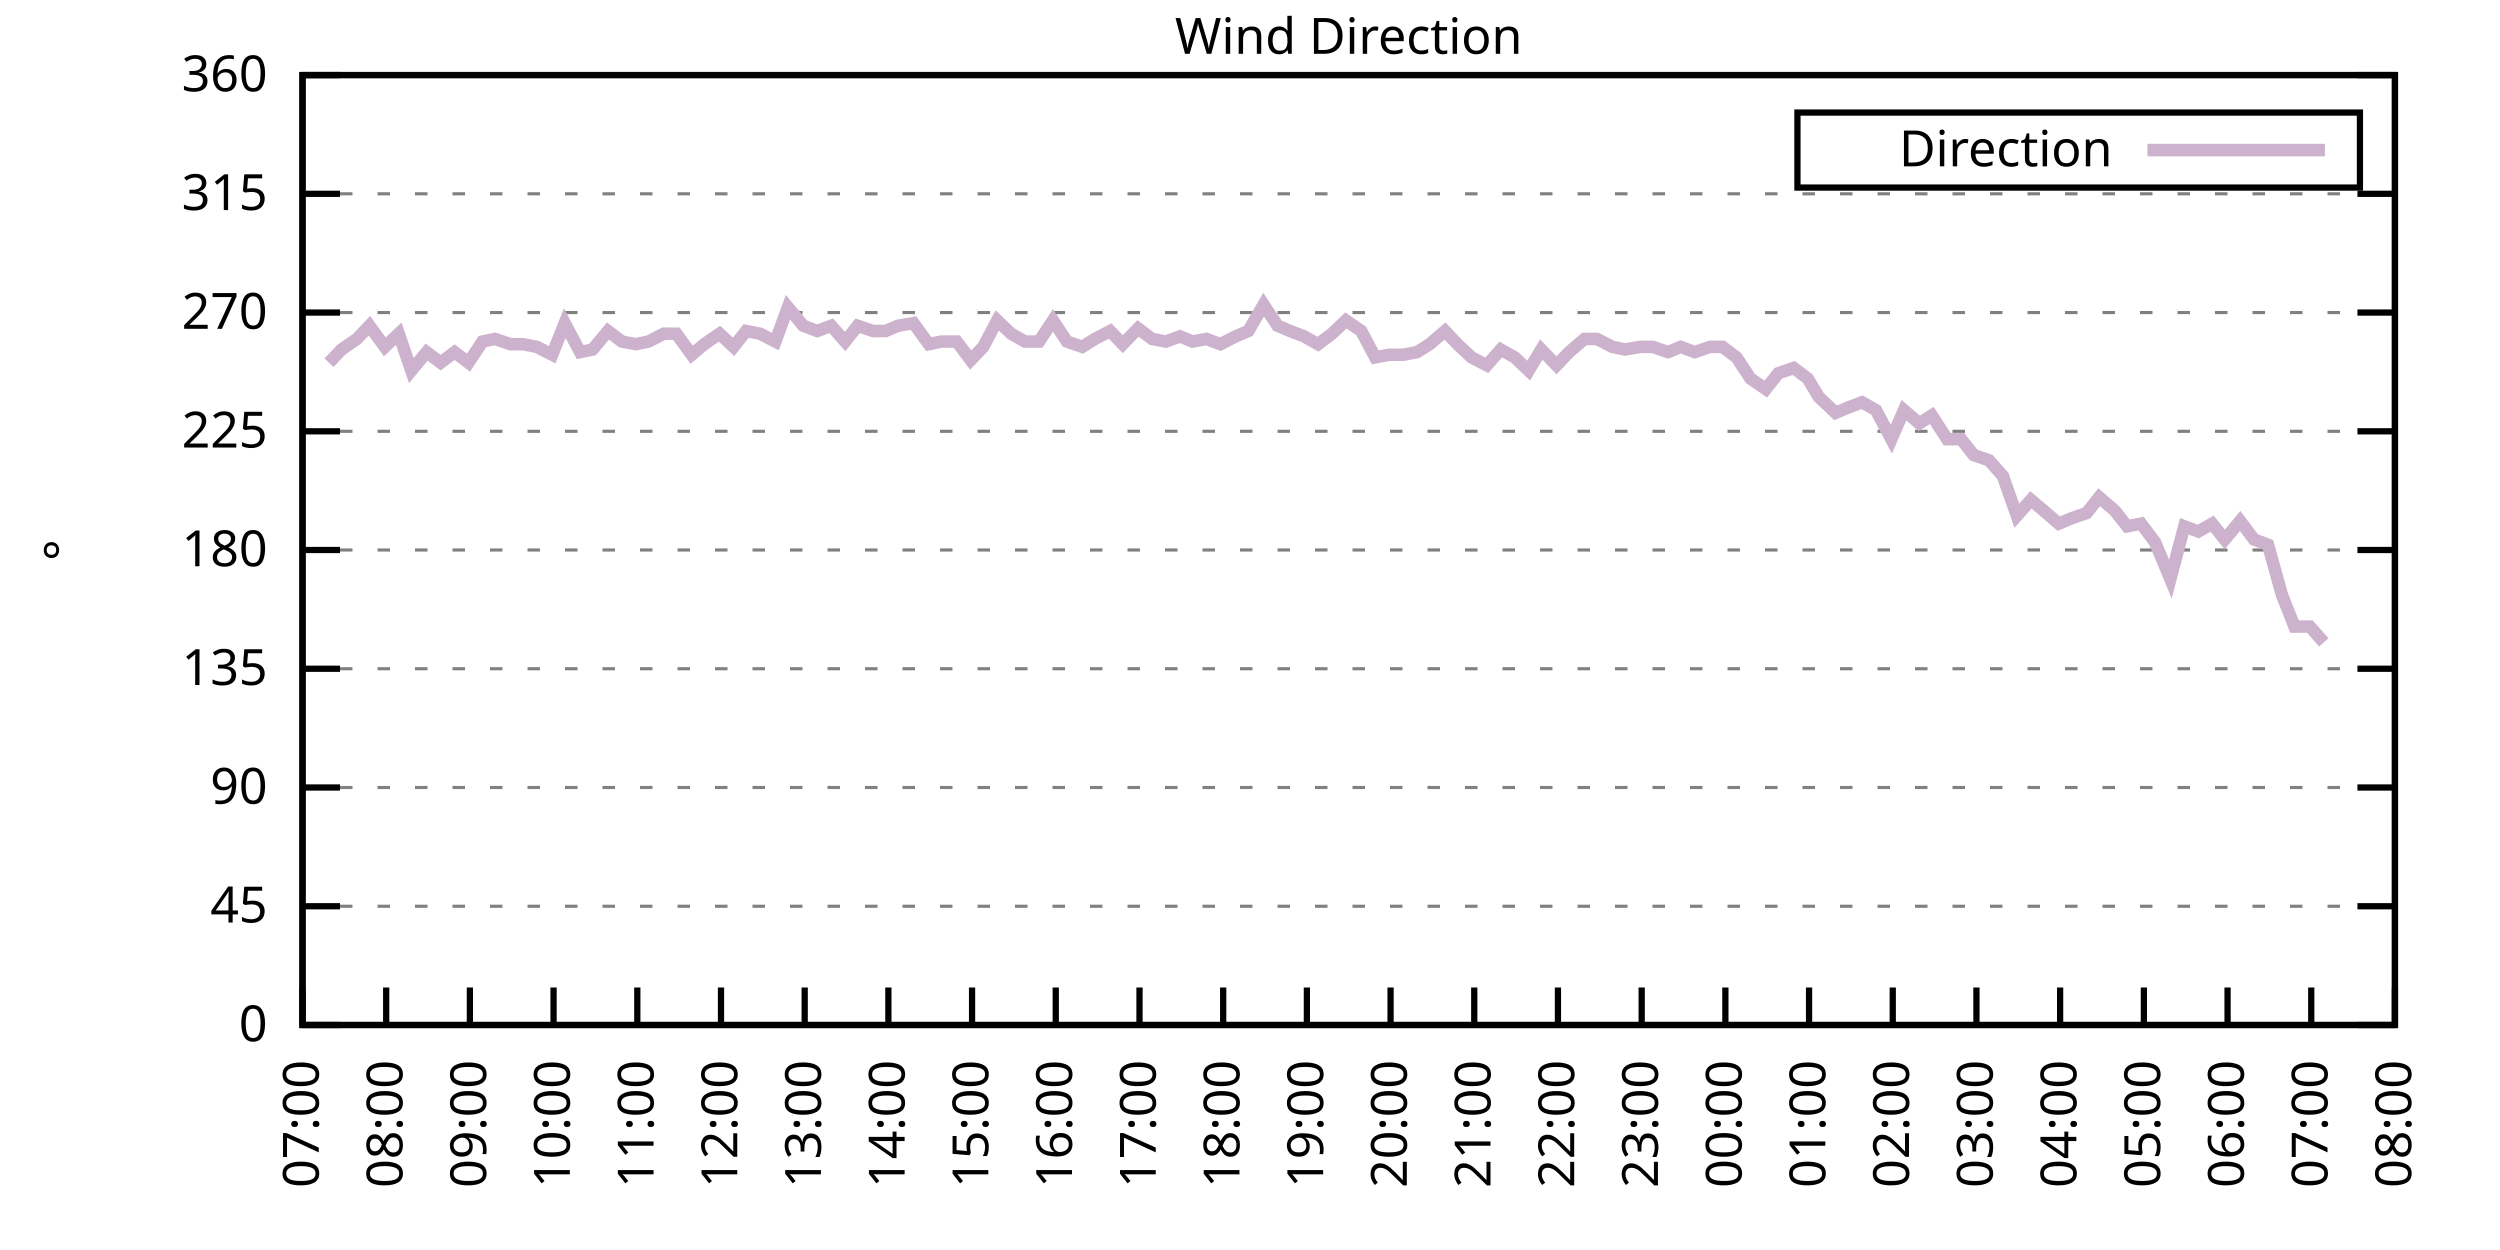
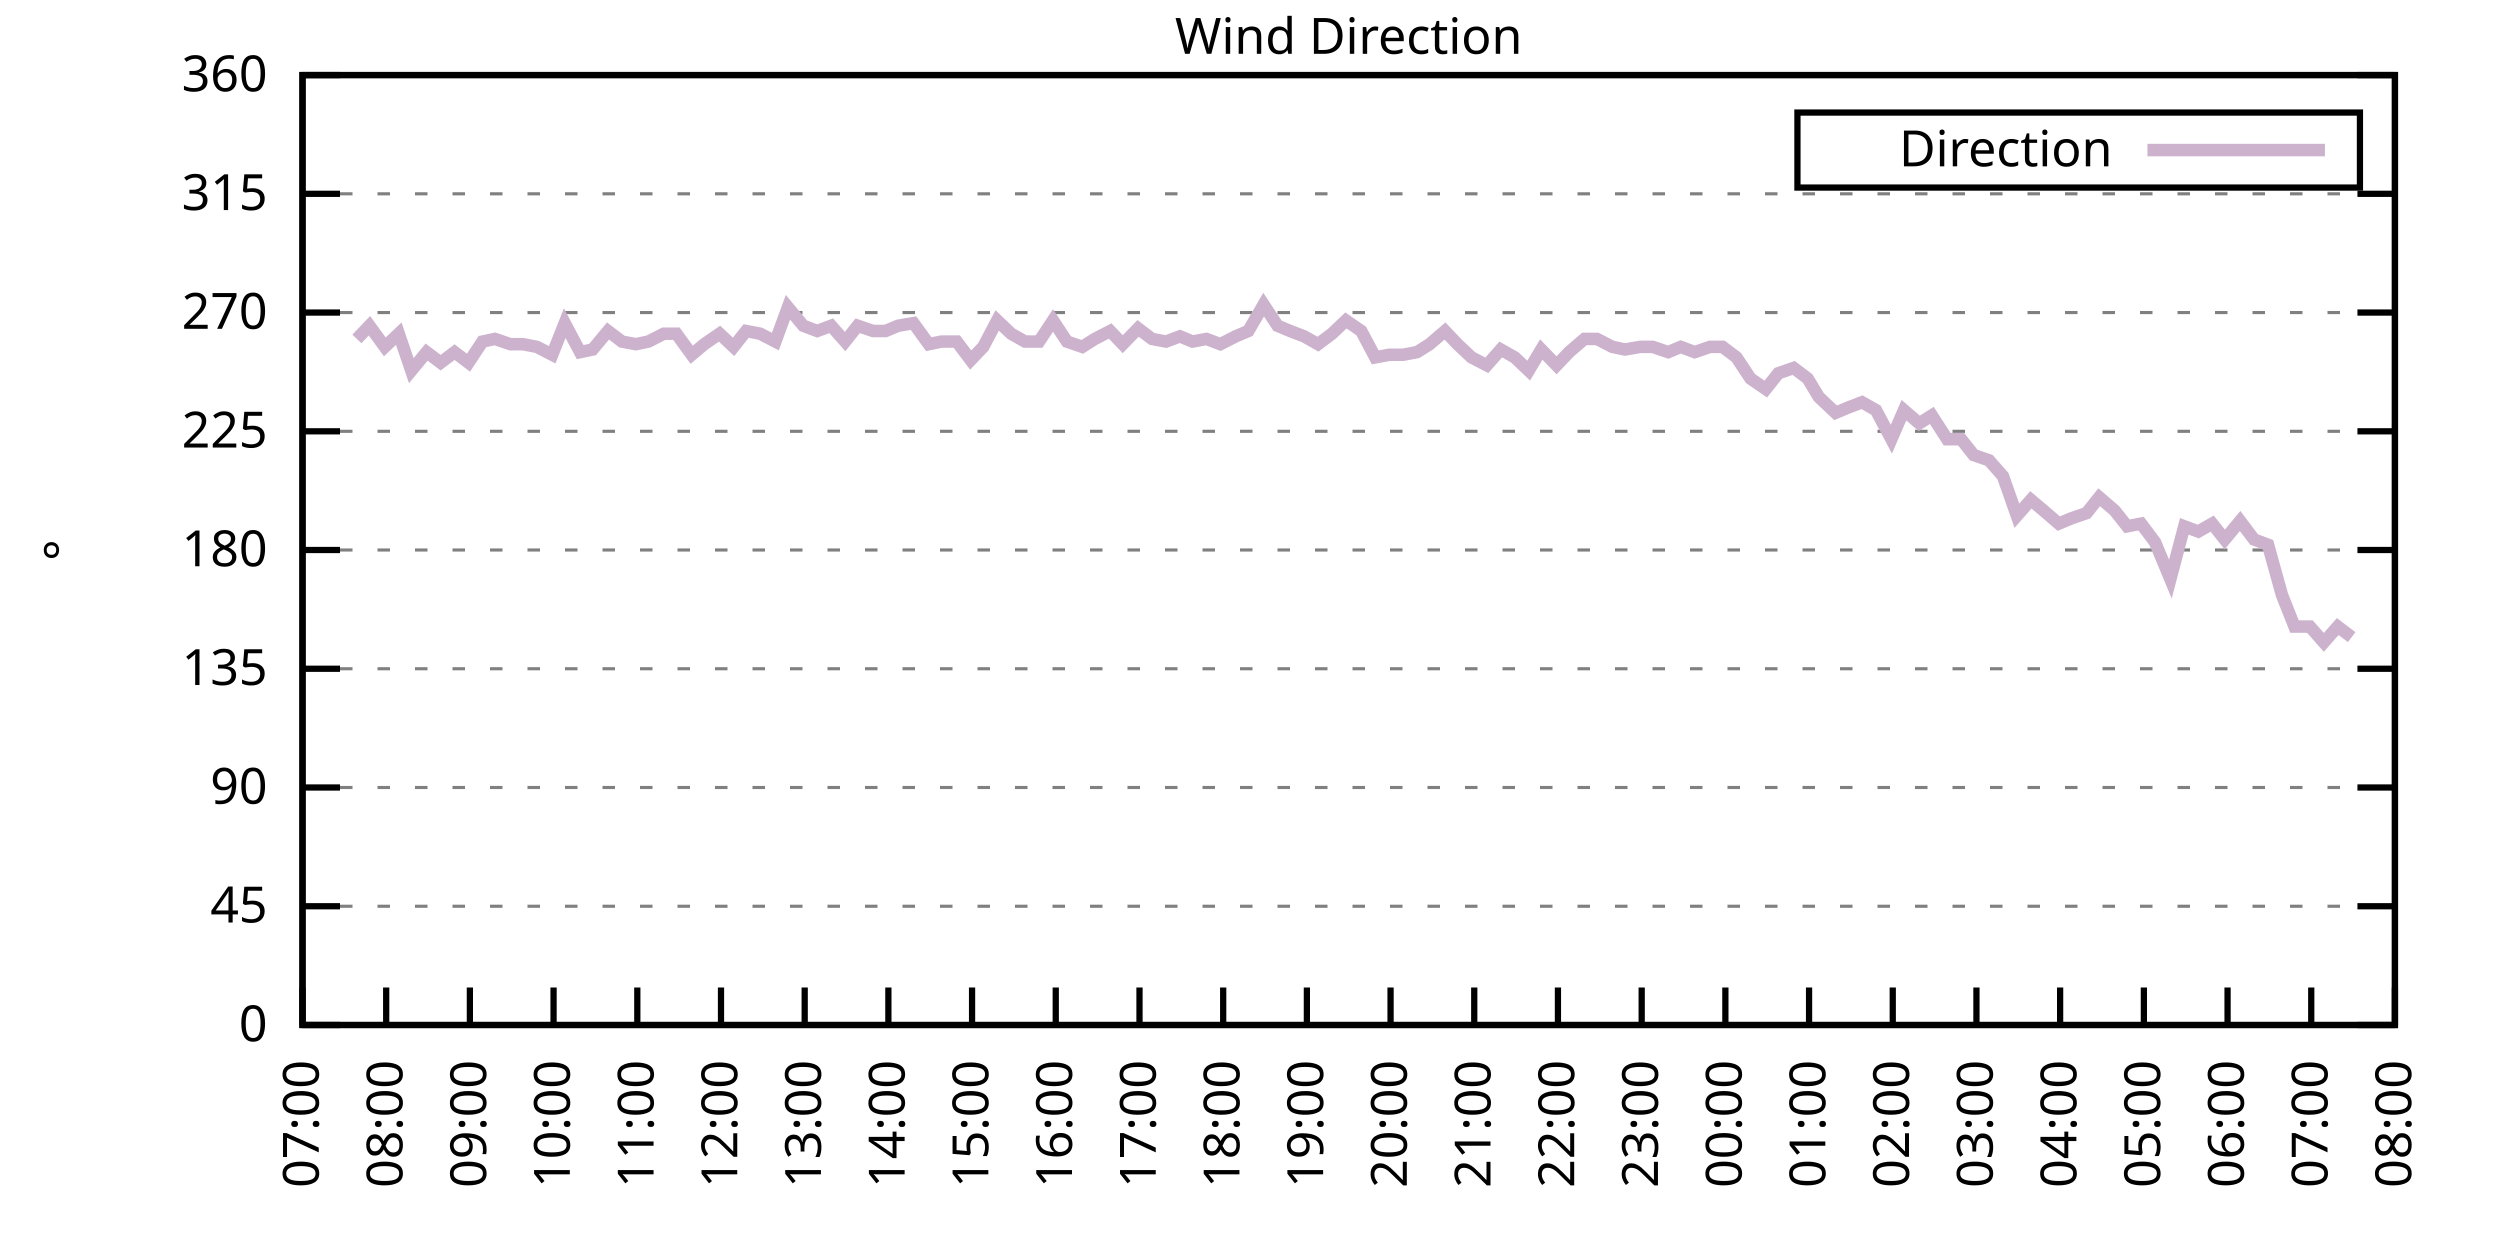
<svg xmlns="http://www.w3.org/2000/svg" xmlns:xlink="http://www.w3.org/1999/xlink" width="400" height="200" viewBox="0 0 400 200">
  <g id="gnuplot_canvas">
    <rect x="0" y="0" width="400" height="200" fill="none" />
    <defs>
      <circle id="gpDot" r="0.5" stroke-width="0.5" stroke="currentColor" />
      <path id="gpPt0" stroke-width="0.333" stroke="currentColor" d="M-1,0 h2 M0,-1 v2" />
      <path id="gpPt1" stroke-width="0.333" stroke="currentColor" d="M-1,-1 L1,1 M1,-1 L-1,1" />
      <path id="gpPt2" stroke-width="0.333" stroke="currentColor" d="M-1,0 L1,0 M0,-1 L0,1 M-1,-1 L1,1 M-1,1 L1,-1" />
      <rect id="gpPt3" stroke-width="0.333" stroke="currentColor" x="-1" y="-1" width="2" height="2" />
      <rect id="gpPt4" stroke-width="0.333" stroke="currentColor" fill="currentColor" x="-1" y="-1" width="2" height="2" />
      <circle id="gpPt5" stroke-width="0.333" stroke="currentColor" cx="0" cy="0" r="1" />
      <use xlink:href="#gpPt5" id="gpPt6" fill="currentColor" stroke="none" />
      <path id="gpPt7" stroke-width="0.333" stroke="currentColor" d="M0,-1.33 L-1.33,0.67 L1.33,0.67 z" />
      <use xlink:href="#gpPt7" id="gpPt8" fill="currentColor" stroke="none" />
      <use xlink:href="#gpPt7" id="gpPt9" stroke="currentColor" transform="rotate(180)" />
      <use xlink:href="#gpPt9" id="gpPt10" fill="currentColor" stroke="none" />
      <use xlink:href="#gpPt3" id="gpPt11" stroke="currentColor" transform="rotate(45)" />
      <use xlink:href="#gpPt11" id="gpPt12" fill="currentColor" stroke="none" />
      <path id="gpPt13" stroke-width="0.333" stroke="currentColor" d="M0,1.330 L1.265,0.411 L0.782,-1.067 L-0.782,-1.076 L-1.265,0.411 z" />
      <use xlink:href="#gpPt13" id="gpPt14" fill="currentColor" stroke="none" />
      <filter id="textbox" filterUnits="objectBoundingBox" x="0" y="0" height="1" width="1">
        <feFlood flood-color="white" flood-opacity="1" result="bgnd" />
        <feComposite in="SourceGraphic" in2="bgnd" operator="atop" />
      </filter>
      <filter id="greybox" filterUnits="objectBoundingBox" x="0" y="0" height="1" width="1">
        <feFlood flood-color="lightgrey" flood-opacity="1" result="grey" />
        <feComposite in="SourceGraphic" in2="grey" operator="atop" />
      </filter>
    </defs>
    <g fill="none" color="white" stroke="currentColor" stroke-width="1.00" stroke-linecap="butt" stroke-linejoin="miter">
</g>
    <g fill="none" color="black" stroke="currentColor" stroke-width="1.00" stroke-linecap="butt" stroke-linejoin="miter">
      <g stroke="none" shape-rendering="crispEdges">
        <polygon fill="rgb(255, 255, 255)" points="48.40,164.00 383.18,164.00 383.18,12.02 48.40,12.02 " />
      </g>
    </g>
    <g fill="none" color="black" stroke="currentColor" stroke-width="1.00" stroke-linecap="butt" stroke-linejoin="miter">
</g>
    <g fill="none" color="black" stroke="black" stroke-width="0.50" stroke-linecap="butt" stroke-linejoin="miter">
</g>
    <g fill="none" color="gray" stroke="currentColor" stroke-width="0.50" stroke-linecap="butt" stroke-linejoin="miter">
      <path stroke="gray" stroke-dasharray="2,4" class="gridline" d="M48.40,164.00 L383.19,164.00  " />
    </g>
    <g fill="none" color="gray" stroke="gray" stroke-width="1.00" stroke-linecap="butt" stroke-linejoin="miter">
</g>
    <g fill="none" color="black" stroke="currentColor" stroke-width="1.00" stroke-linecap="butt" stroke-linejoin="miter">
      <path stroke="black" d="M48.40,164.00 L54.40,164.00 M383.19,164.00 L377.19,164.00  " />
      <g transform="translate(42.80,166.60)" stroke="none" fill="black" font-family="Sans" font-size="8.00" text-anchor="end">
        <text>
          <tspan font-family="Sans"> 0</tspan>
        </text>
      </g>
    </g>
    <g fill="none" color="black" stroke="currentColor" stroke-width="1.00" stroke-linecap="butt" stroke-linejoin="miter">
</g>
    <g fill="none" color="black" stroke="black" stroke-width="0.50" stroke-linecap="butt" stroke-linejoin="miter">
</g>
    <g fill="none" color="gray" stroke="currentColor" stroke-width="0.50" stroke-linecap="butt" stroke-linejoin="miter">
      <path stroke="gray" stroke-dasharray="2,4" class="gridline" d="M48.40,145.00 L383.19,145.00  " />
    </g>
    <g fill="none" color="gray" stroke="gray" stroke-width="1.00" stroke-linecap="butt" stroke-linejoin="miter">
</g>
    <g fill="none" color="black" stroke="currentColor" stroke-width="1.00" stroke-linecap="butt" stroke-linejoin="miter">
      <path stroke="black" d="M48.40,145.00 L54.40,145.00 M383.19,145.00 L377.19,145.00  " />
      <g transform="translate(42.80,147.60)" stroke="none" fill="black" font-family="Sans" font-size="8.00" text-anchor="end">
        <text>
          <tspan font-family="Sans"> 45</tspan>
        </text>
      </g>
    </g>
    <g fill="none" color="black" stroke="currentColor" stroke-width="1.00" stroke-linecap="butt" stroke-linejoin="miter">
</g>
    <g fill="none" color="black" stroke="black" stroke-width="0.50" stroke-linecap="butt" stroke-linejoin="miter">
</g>
    <g fill="none" color="gray" stroke="currentColor" stroke-width="0.50" stroke-linecap="butt" stroke-linejoin="miter">
      <path stroke="gray" stroke-dasharray="2,4" class="gridline" d="M48.40,126.00 L383.19,126.00  " />
    </g>
    <g fill="none" color="gray" stroke="gray" stroke-width="1.00" stroke-linecap="butt" stroke-linejoin="miter">
</g>
    <g fill="none" color="black" stroke="currentColor" stroke-width="1.00" stroke-linecap="butt" stroke-linejoin="miter">
      <path stroke="black" d="M48.40,126.00 L54.40,126.00 M383.19,126.00 L377.19,126.00  " />
      <g transform="translate(42.80,128.60)" stroke="none" fill="black" font-family="Sans" font-size="8.00" text-anchor="end">
        <text>
          <tspan font-family="Sans"> 90</tspan>
        </text>
      </g>
    </g>
    <g fill="none" color="black" stroke="currentColor" stroke-width="1.00" stroke-linecap="butt" stroke-linejoin="miter">
</g>
    <g fill="none" color="black" stroke="black" stroke-width="0.50" stroke-linecap="butt" stroke-linejoin="miter">
</g>
    <g fill="none" color="gray" stroke="currentColor" stroke-width="0.50" stroke-linecap="butt" stroke-linejoin="miter">
      <path stroke="gray" stroke-dasharray="2,4" class="gridline" d="M48.40,107.00 L383.19,107.00  " />
    </g>
    <g fill="none" color="gray" stroke="gray" stroke-width="1.00" stroke-linecap="butt" stroke-linejoin="miter">
</g>
    <g fill="none" color="black" stroke="currentColor" stroke-width="1.00" stroke-linecap="butt" stroke-linejoin="miter">
      <path stroke="black" d="M48.40,107.00 L54.40,107.00 M383.19,107.00 L377.19,107.00  " />
      <g transform="translate(42.80,109.60)" stroke="none" fill="black" font-family="Sans" font-size="8.00" text-anchor="end">
        <text>
          <tspan font-family="Sans"> 135</tspan>
        </text>
      </g>
    </g>
    <g fill="none" color="black" stroke="currentColor" stroke-width="1.00" stroke-linecap="butt" stroke-linejoin="miter">
</g>
    <g fill="none" color="black" stroke="black" stroke-width="0.50" stroke-linecap="butt" stroke-linejoin="miter">
</g>
    <g fill="none" color="gray" stroke="currentColor" stroke-width="0.50" stroke-linecap="butt" stroke-linejoin="miter">
      <path stroke="gray" stroke-dasharray="2,4" class="gridline" d="M48.40,88.00 L383.19,88.00  " />
    </g>
    <g fill="none" color="gray" stroke="gray" stroke-width="1.00" stroke-linecap="butt" stroke-linejoin="miter">
</g>
    <g fill="none" color="black" stroke="currentColor" stroke-width="1.00" stroke-linecap="butt" stroke-linejoin="miter">
      <path stroke="black" d="M48.40,88.00 L54.40,88.00 M383.19,88.00 L377.19,88.00  " />
      <g transform="translate(42.80,90.60)" stroke="none" fill="black" font-family="Sans" font-size="8.00" text-anchor="end">
        <text>
          <tspan font-family="Sans"> 180</tspan>
        </text>
      </g>
    </g>
    <g fill="none" color="black" stroke="currentColor" stroke-width="1.00" stroke-linecap="butt" stroke-linejoin="miter">
</g>
    <g fill="none" color="black" stroke="black" stroke-width="0.50" stroke-linecap="butt" stroke-linejoin="miter">
</g>
    <g fill="none" color="gray" stroke="currentColor" stroke-width="0.50" stroke-linecap="butt" stroke-linejoin="miter">
      <path stroke="gray" stroke-dasharray="2,4" class="gridline" d="M48.40,69.01 L383.19,69.01  " />
    </g>
    <g fill="none" color="gray" stroke="gray" stroke-width="1.00" stroke-linecap="butt" stroke-linejoin="miter">
</g>
    <g fill="none" color="black" stroke="currentColor" stroke-width="1.00" stroke-linecap="butt" stroke-linejoin="miter">
      <path stroke="black" d="M48.40,69.01 L54.40,69.01 M383.19,69.01 L377.19,69.01  " />
      <g transform="translate(42.80,71.61)" stroke="none" fill="black" font-family="Sans" font-size="8.00" text-anchor="end">
        <text>
          <tspan font-family="Sans"> 225</tspan>
        </text>
      </g>
    </g>
    <g fill="none" color="black" stroke="currentColor" stroke-width="1.00" stroke-linecap="butt" stroke-linejoin="miter">
</g>
    <g fill="none" color="black" stroke="black" stroke-width="0.50" stroke-linecap="butt" stroke-linejoin="miter">
</g>
    <g fill="none" color="gray" stroke="currentColor" stroke-width="0.50" stroke-linecap="butt" stroke-linejoin="miter">
      <path stroke="gray" stroke-dasharray="2,4" class="gridline" d="M48.40,50.01 L383.19,50.01  " />
    </g>
    <g fill="none" color="gray" stroke="gray" stroke-width="1.00" stroke-linecap="butt" stroke-linejoin="miter">
</g>
    <g fill="none" color="black" stroke="currentColor" stroke-width="1.00" stroke-linecap="butt" stroke-linejoin="miter">
      <path stroke="black" d="M48.40,50.01 L54.40,50.01 M383.19,50.01 L377.19,50.01  " />
      <g transform="translate(42.80,52.61)" stroke="none" fill="black" font-family="Sans" font-size="8.00" text-anchor="end">
        <text>
          <tspan font-family="Sans"> 270</tspan>
        </text>
      </g>
    </g>
    <g fill="none" color="black" stroke="currentColor" stroke-width="1.00" stroke-linecap="butt" stroke-linejoin="miter">
</g>
    <g fill="none" color="black" stroke="black" stroke-width="0.50" stroke-linecap="butt" stroke-linejoin="miter">
</g>
    <g fill="none" color="gray" stroke="currentColor" stroke-width="0.50" stroke-linecap="butt" stroke-linejoin="miter">
      <path stroke="gray" stroke-dasharray="2,4" class="gridline" d="M48.40,31.01 L383.19,31.01  " />
    </g>
    <g fill="none" color="gray" stroke="gray" stroke-width="1.00" stroke-linecap="butt" stroke-linejoin="miter">
</g>
    <g fill="none" color="black" stroke="currentColor" stroke-width="1.00" stroke-linecap="butt" stroke-linejoin="miter">
      <path stroke="black" d="M48.40,31.01 L54.40,31.01 M383.19,31.01 L377.19,31.01  " />
      <g transform="translate(42.80,33.61)" stroke="none" fill="black" font-family="Sans" font-size="8.00" text-anchor="end">
        <text>
          <tspan font-family="Sans"> 315</tspan>
        </text>
      </g>
    </g>
    <g fill="none" color="black" stroke="currentColor" stroke-width="1.00" stroke-linecap="butt" stroke-linejoin="miter">
</g>
    <g fill="none" color="black" stroke="black" stroke-width="0.50" stroke-linecap="butt" stroke-linejoin="miter">
</g>
    <g fill="none" color="gray" stroke="currentColor" stroke-width="0.50" stroke-linecap="butt" stroke-linejoin="miter">
      <path stroke="gray" stroke-dasharray="2,4" class="gridline" d="M48.40,12.01 L383.19,12.01  " />
    </g>
    <g fill="none" color="gray" stroke="gray" stroke-width="1.00" stroke-linecap="butt" stroke-linejoin="miter">
</g>
    <g fill="none" color="black" stroke="currentColor" stroke-width="1.00" stroke-linecap="butt" stroke-linejoin="miter">
      <path stroke="black" d="M48.40,12.01 L54.40,12.01 M383.19,12.01 L377.19,12.01  " />
      <g transform="translate(42.80,14.61)" stroke="none" fill="black" font-family="Sans" font-size="8.00" text-anchor="end">
        <text>
          <tspan font-family="Sans"> 360</tspan>
        </text>
      </g>
    </g>
    <g fill="none" color="black" stroke="currentColor" stroke-width="1.00" stroke-linecap="butt" stroke-linejoin="miter">
      <path stroke="black" d="M48.40,164.00 L48.40,158.00  " />
      <g transform="translate(51.00,169.60) rotate(270.00)" stroke="none" fill="black" font-family="Sans" font-size="8.00" text-anchor="end">
        <text>
          <tspan font-family="Sans">07:00</tspan>
        </text>
      </g>
    </g>
    <g fill="none" color="black" stroke="currentColor" stroke-width="1.00" stroke-linecap="butt" stroke-linejoin="miter">
      <path stroke="black" d="M61.79,164.00 L61.79,158.00  " />
      <g transform="translate(64.39,169.60) rotate(270.00)" stroke="none" fill="black" font-family="Sans" font-size="8.00" text-anchor="end">
        <text>
          <tspan font-family="Sans">08:00</tspan>
        </text>
      </g>
    </g>
    <g fill="none" color="black" stroke="currentColor" stroke-width="1.00" stroke-linecap="butt" stroke-linejoin="miter">
      <path stroke="black" d="M75.18,164.00 L75.18,158.00  " />
      <g transform="translate(77.78,169.60) rotate(270.00)" stroke="none" fill="black" font-family="Sans" font-size="8.00" text-anchor="end">
        <text>
          <tspan font-family="Sans">09:00</tspan>
        </text>
      </g>
    </g>
    <g fill="none" color="black" stroke="currentColor" stroke-width="1.00" stroke-linecap="butt" stroke-linejoin="miter">
      <path stroke="black" d="M88.57,164.00 L88.57,158.00  " />
      <g transform="translate(91.17,169.60) rotate(270.00)" stroke="none" fill="black" font-family="Sans" font-size="8.00" text-anchor="end">
        <text>
          <tspan font-family="Sans">10:00</tspan>
        </text>
      </g>
    </g>
    <g fill="none" color="black" stroke="currentColor" stroke-width="1.00" stroke-linecap="butt" stroke-linejoin="miter">
      <path stroke="black" d="M101.97,164.00 L101.97,158.00  " />
      <g transform="translate(104.57,169.60) rotate(270.00)" stroke="none" fill="black" font-family="Sans" font-size="8.00" text-anchor="end">
        <text>
          <tspan font-family="Sans">11:00</tspan>
        </text>
      </g>
    </g>
    <g fill="none" color="black" stroke="currentColor" stroke-width="1.00" stroke-linecap="butt" stroke-linejoin="miter">
      <path stroke="black" d="M115.36,164.00 L115.36,158.00  " />
      <g transform="translate(117.96,169.60) rotate(270.00)" stroke="none" fill="black" font-family="Sans" font-size="8.00" text-anchor="end">
        <text>
          <tspan font-family="Sans">12:00</tspan>
        </text>
      </g>
    </g>
    <g fill="none" color="black" stroke="currentColor" stroke-width="1.00" stroke-linecap="butt" stroke-linejoin="miter">
      <path stroke="black" d="M128.75,164.00 L128.75,158.00  " />
      <g transform="translate(131.35,169.60) rotate(270.00)" stroke="none" fill="black" font-family="Sans" font-size="8.00" text-anchor="end">
        <text>
          <tspan font-family="Sans">13:00</tspan>
        </text>
      </g>
    </g>
    <g fill="none" color="black" stroke="currentColor" stroke-width="1.00" stroke-linecap="butt" stroke-linejoin="miter">
      <path stroke="black" d="M142.14,164.00 L142.14,158.00  " />
      <g transform="translate(144.74,169.60) rotate(270.00)" stroke="none" fill="black" font-family="Sans" font-size="8.00" text-anchor="end">
        <text>
          <tspan font-family="Sans">14:00</tspan>
        </text>
      </g>
    </g>
    <g fill="none" color="black" stroke="currentColor" stroke-width="1.00" stroke-linecap="butt" stroke-linejoin="miter">
      <path stroke="black" d="M155.53,164.00 L155.53,158.00  " />
      <g transform="translate(158.13,169.60) rotate(270.00)" stroke="none" fill="black" font-family="Sans" font-size="8.00" text-anchor="end">
        <text>
          <tspan font-family="Sans">15:00</tspan>
        </text>
      </g>
    </g>
    <g fill="none" color="black" stroke="currentColor" stroke-width="1.00" stroke-linecap="butt" stroke-linejoin="miter">
      <path stroke="black" d="M168.92,164.00 L168.92,158.00  " />
      <g transform="translate(171.52,169.60) rotate(270.00)" stroke="none" fill="black" font-family="Sans" font-size="8.00" text-anchor="end">
        <text>
          <tspan font-family="Sans">16:00</tspan>
        </text>
      </g>
    </g>
    <g fill="none" color="black" stroke="currentColor" stroke-width="1.00" stroke-linecap="butt" stroke-linejoin="miter">
      <path stroke="black" d="M182.32,164.00 L182.32,158.00  " />
      <g transform="translate(184.92,169.60) rotate(270.00)" stroke="none" fill="black" font-family="Sans" font-size="8.00" text-anchor="end">
        <text>
          <tspan font-family="Sans">17:00</tspan>
        </text>
      </g>
    </g>
    <g fill="none" color="black" stroke="currentColor" stroke-width="1.00" stroke-linecap="butt" stroke-linejoin="miter">
      <path stroke="black" d="M195.71,164.00 L195.71,158.00  " />
      <g transform="translate(198.31,169.60) rotate(270.00)" stroke="none" fill="black" font-family="Sans" font-size="8.00" text-anchor="end">
        <text>
          <tspan font-family="Sans">18:00</tspan>
        </text>
      </g>
    </g>
    <g fill="none" color="black" stroke="currentColor" stroke-width="1.00" stroke-linecap="butt" stroke-linejoin="miter">
      <path stroke="black" d="M209.10,164.00 L209.10,158.00  " />
      <g transform="translate(211.70,169.60) rotate(270.00)" stroke="none" fill="black" font-family="Sans" font-size="8.00" text-anchor="end">
        <text>
          <tspan font-family="Sans">19:00</tspan>
        </text>
      </g>
    </g>
    <g fill="none" color="black" stroke="currentColor" stroke-width="1.00" stroke-linecap="butt" stroke-linejoin="miter">
      <path stroke="black" d="M222.49,164.00 L222.49,158.00  " />
      <g transform="translate(225.09,169.60) rotate(270.00)" stroke="none" fill="black" font-family="Sans" font-size="8.00" text-anchor="end">
        <text>
          <tspan font-family="Sans">20:00</tspan>
        </text>
      </g>
    </g>
    <g fill="none" color="black" stroke="currentColor" stroke-width="1.00" stroke-linecap="butt" stroke-linejoin="miter">
      <path stroke="black" d="M235.88,164.00 L235.88,158.00  " />
      <g transform="translate(238.48,169.60) rotate(270.00)" stroke="none" fill="black" font-family="Sans" font-size="8.00" text-anchor="end">
        <text>
          <tspan font-family="Sans">21:00</tspan>
        </text>
      </g>
    </g>
    <g fill="none" color="black" stroke="currentColor" stroke-width="1.00" stroke-linecap="butt" stroke-linejoin="miter">
      <path stroke="black" d="M249.27,164.00 L249.27,158.00  " />
      <g transform="translate(251.87,169.60) rotate(270.00)" stroke="none" fill="black" font-family="Sans" font-size="8.00" text-anchor="end">
        <text>
          <tspan font-family="Sans">22:00</tspan>
        </text>
      </g>
    </g>
    <g fill="none" color="black" stroke="currentColor" stroke-width="1.00" stroke-linecap="butt" stroke-linejoin="miter">
      <path stroke="black" d="M262.67,164.00 L262.67,158.00  " />
      <g transform="translate(265.27,169.60) rotate(270.00)" stroke="none" fill="black" font-family="Sans" font-size="8.00" text-anchor="end">
        <text>
          <tspan font-family="Sans">23:00</tspan>
        </text>
      </g>
    </g>
    <g fill="none" color="black" stroke="currentColor" stroke-width="1.00" stroke-linecap="butt" stroke-linejoin="miter">
      <path stroke="black" d="M276.06,164.00 L276.06,158.00  " />
      <g transform="translate(278.66,169.60) rotate(270.00)" stroke="none" fill="black" font-family="Sans" font-size="8.00" text-anchor="end">
        <text>
          <tspan font-family="Sans">00:00</tspan>
        </text>
      </g>
    </g>
    <g fill="none" color="black" stroke="currentColor" stroke-width="1.00" stroke-linecap="butt" stroke-linejoin="miter">
      <path stroke="black" d="M289.45,164.00 L289.45,158.00  " />
      <g transform="translate(292.05,169.60) rotate(270.00)" stroke="none" fill="black" font-family="Sans" font-size="8.00" text-anchor="end">
        <text>
          <tspan font-family="Sans">01:00</tspan>
        </text>
      </g>
    </g>
    <g fill="none" color="black" stroke="currentColor" stroke-width="1.00" stroke-linecap="butt" stroke-linejoin="miter">
      <path stroke="black" d="M302.84,164.00 L302.84,158.00  " />
      <g transform="translate(305.44,169.60) rotate(270.00)" stroke="none" fill="black" font-family="Sans" font-size="8.00" text-anchor="end">
        <text>
          <tspan font-family="Sans">02:00</tspan>
        </text>
      </g>
    </g>
    <g fill="none" color="black" stroke="currentColor" stroke-width="1.00" stroke-linecap="butt" stroke-linejoin="miter">
      <path stroke="black" d="M316.23,164.00 L316.23,158.00  " />
      <g transform="translate(318.83,169.60) rotate(270.00)" stroke="none" fill="black" font-family="Sans" font-size="8.00" text-anchor="end">
        <text>
          <tspan font-family="Sans">03:00</tspan>
        </text>
      </g>
    </g>
    <g fill="none" color="black" stroke="currentColor" stroke-width="1.00" stroke-linecap="butt" stroke-linejoin="miter">
      <path stroke="black" d="M329.62,164.00 L329.62,158.00  " />
      <g transform="translate(332.22,169.60) rotate(270.00)" stroke="none" fill="black" font-family="Sans" font-size="8.00" text-anchor="end">
        <text>
          <tspan font-family="Sans">04:00</tspan>
        </text>
      </g>
    </g>
    <g fill="none" color="black" stroke="currentColor" stroke-width="1.00" stroke-linecap="butt" stroke-linejoin="miter">
      <path stroke="black" d="M343.02,164.00 L343.02,158.00  " />
      <g transform="translate(345.62,169.60) rotate(270.00)" stroke="none" fill="black" font-family="Sans" font-size="8.00" text-anchor="end">
        <text>
          <tspan font-family="Sans">05:00</tspan>
        </text>
      </g>
    </g>
    <g fill="none" color="black" stroke="currentColor" stroke-width="1.00" stroke-linecap="butt" stroke-linejoin="miter">
      <path stroke="black" d="M356.41,164.00 L356.41,158.00  " />
      <g transform="translate(359.01,169.60) rotate(270.00)" stroke="none" fill="black" font-family="Sans" font-size="8.00" text-anchor="end">
        <text>
          <tspan font-family="Sans">06:00</tspan>
        </text>
      </g>
    </g>
    <g fill="none" color="black" stroke="currentColor" stroke-width="1.00" stroke-linecap="butt" stroke-linejoin="miter">
      <path stroke="black" d="M369.80,164.00 L369.80,158.00  " />
      <g transform="translate(372.40,169.60) rotate(270.00)" stroke="none" fill="black" font-family="Sans" font-size="8.00" text-anchor="end">
        <text>
          <tspan font-family="Sans">07:00</tspan>
        </text>
      </g>
    </g>
    <g fill="none" color="black" stroke="currentColor" stroke-width="1.00" stroke-linecap="butt" stroke-linejoin="miter">
      <path stroke="black" d="M383.19,164.00 L383.19,158.00  " />
      <g transform="translate(385.79,169.60) rotate(270.00)" stroke="none" fill="black" font-family="Sans" font-size="8.00" text-anchor="end">
        <text>
          <tspan font-family="Sans">08:00</tspan>
        </text>
      </g>
    </g>
    <g fill="none" color="black" stroke="currentColor" stroke-width="1.00" stroke-linecap="butt" stroke-linejoin="miter">
</g>
    <g fill="none" color="black" stroke="currentColor" stroke-width="1.00" stroke-linecap="butt" stroke-linejoin="miter">
      <path stroke="black" d="M48.40,12.01 L48.40,164.00 L383.19,164.00 L383.19,12.01 L48.40,12.01 Z  " />
    </g>
    <g fill="none" color="black" stroke="currentColor" stroke-width="1.00" stroke-linecap="butt" stroke-linejoin="miter">
</g>
    <g fill="none" color="black" stroke="currentColor" stroke-width="1.00" stroke-linecap="butt" stroke-linejoin="miter">
      <path stroke="black" d="M287.59,30.01 L287.59,18.01 L377.59,18.01 L377.59,30.01 L287.59,30.01 Z  " />
    </g>
    <g id="Wind_direction_plot_1">
      <g fill="none" color="white" stroke="black" stroke-width="2.00" stroke-linecap="butt" stroke-linejoin="miter">
</g>
      <g fill="none" color="black" stroke="currentColor" stroke-width="2.00" stroke-linecap="butt" stroke-linejoin="miter">
        <g transform="translate(337.99,26.61)" stroke="none" fill="black" font-family="Sans" font-size="8.00" text-anchor="end">
          <text>
            <tspan font-family="Sans">Direction</tspan>
          </text>
        </g>
      </g>
      <g fill="none" color="black" stroke="currentColor" stroke-width="2.00" stroke-linecap="butt" stroke-linejoin="miter">
-         <path stroke="rgb(204, 178, 204)" d="M343.59,24.01 L371.99,24.01 M52.64,58.03 L54.65,55.92 L57.10,54.23 L59.11,52.12 L61.57,55.50 L63.80,53.39   L65.81,59.30 L68.26,56.34 L70.50,58.03 L72.73,56.34 L74.96,58.03 L77.19,54.65 L79.20,54.23 L81.66,55.07   L83.66,55.07 L85.90,55.50 L88.35,56.76 L90.36,51.70 L92.82,56.34 L94.82,55.92 L97.28,52.96 L99.51,54.65   L101.74,55.07 L103.75,54.65 L106.21,53.39 L108.22,53.39 L110.67,56.76 L112.68,55.07 L115.13,53.39 L117.37,55.50   L119.38,52.96 L121.61,53.39 L124.06,54.65 L126.07,49.16 L128.53,52.12 L130.76,52.96 L132.99,52.12 L135.22,54.65   L137.23,52.12 L139.69,52.96 L141.69,52.96 L143.70,52.12 L146.16,51.70 L148.61,55.07 L150.62,54.65 L153.08,54.65   L155.31,57.61 L157.32,55.50 L159.55,51.27 L161.78,53.39 L164.01,54.65 L166.25,54.65 L168.48,51.27 L170.71,54.65   L173.17,55.50 L175.17,54.23 L177.63,52.96 L179.64,55.07 L182.09,52.54 L184.32,54.23 L186.56,54.65 L188.79,53.81   L190.80,54.65 L193.03,54.23 L195.26,55.07 L197.72,53.81 L199.73,52.96 L202.18,48.74 L204.41,52.12 L206.42,52.96   L208.65,53.81 L210.88,55.07 L213.12,53.39 L215.35,51.27 L217.80,52.96 L220.04,57.18 L222.27,56.76 L224.50,56.76   L226.73,56.34 L228.74,55.07 L231.20,52.96 L233.20,55.07 L235.44,57.18 L237.89,58.45 L240.12,55.92 L242.36,57.18   L244.59,59.30 L246.60,55.92 L249.05,58.45 L251.06,56.34 L253.51,54.23 L255.52,54.23 L257.98,55.50 L259.99,55.92   L262.44,55.50 L264.45,55.50 L266.91,56.34 L268.92,55.50 L271.15,56.34 L273.60,55.50 L275.61,55.50 L277.84,57.18   L280.07,60.56 L282.53,62.25 L284.54,59.72 L286.99,58.87 L289.23,60.56 L291.01,63.52 L293.69,66.05 L295.70,65.21   L297.93,64.36 L300.16,65.63 L302.62,70.27 L304.63,65.63 L307.08,67.74 L309.09,66.47 L311.54,70.27 L313.78,70.27   L315.79,72.81 L318.24,73.65 L320.47,76.18 L322.70,82.52 L324.94,79.98 L326.95,81.67 L329.40,83.78 L331.41,82.94   L333.86,82.09 L335.87,79.56 L338.33,81.67 L340.34,84.21 L342.57,83.78 L344.80,86.74 L347.26,92.65 L349.49,84.21   L351.72,85.05 L353.95,83.78 L355.96,86.32 L358.42,83.36 L360.65,86.32 L362.88,87.16 L365.11,95.18 L367.12,100.25   L369.58,100.25 L371.81,102.78  " />
+         <path stroke="rgb(204, 178, 204)" d="M343.59,24.01 L371.99,24.01 M57.10,54.23 L59.11,52.12 L61.57,55.50 L63.80,53.39 L65.81,59.30 L68.26,56.34   L70.50,58.03 L72.73,56.34 L74.96,58.03 L77.19,54.65 L79.20,54.23 L81.66,55.07 L83.66,55.07 L85.90,55.50   L88.35,56.76 L90.36,51.70 L92.82,56.34 L94.82,55.92 L97.28,52.96 L99.51,54.65 L101.74,55.07 L103.75,54.65   L106.21,53.39 L108.22,53.39 L110.67,56.76 L112.68,55.07 L115.13,53.39 L117.37,55.50 L119.38,52.96 L121.61,53.39   L124.06,54.65 L126.07,49.16 L128.53,52.12 L130.76,52.96 L132.99,52.12 L135.22,54.65 L137.23,52.12 L139.69,52.96   L141.69,52.96 L143.70,52.12 L146.16,51.70 L148.61,55.07 L150.62,54.65 L153.08,54.65 L155.31,57.61 L157.32,55.50   L159.55,51.27 L161.78,53.39 L164.01,54.65 L166.25,54.65 L168.48,51.27 L170.71,54.65 L173.17,55.50 L175.17,54.23   L177.63,52.96 L179.64,55.07 L182.09,52.54 L184.32,54.23 L186.56,54.65 L188.79,53.81 L190.80,54.65 L193.03,54.23   L195.26,55.07 L197.72,53.81 L199.73,52.96 L202.18,48.74 L204.41,52.12 L206.42,52.96 L208.65,53.81 L210.88,55.07   L213.12,53.39 L215.35,51.27 L217.80,52.96 L220.04,57.18 L222.27,56.76 L224.50,56.76 L226.73,56.34 L228.74,55.07   L231.20,52.96 L233.20,55.07 L235.44,57.18 L237.89,58.45 L240.12,55.92 L242.36,57.18 L244.59,59.30 L246.60,55.92   L249.05,58.45 L251.06,56.34 L253.51,54.23 L255.52,54.23 L257.98,55.50 L259.99,55.92 L262.44,55.50 L264.45,55.50   L266.91,56.34 L268.92,55.50 L271.15,56.34 L273.60,55.50 L275.61,55.50 L277.84,57.18 L280.07,60.56 L282.53,62.25   L284.54,59.72 L286.99,58.87 L289.23,60.56 L291.01,63.52 L293.69,66.05 L295.70,65.21 L297.93,64.36 L300.16,65.63   L302.62,70.27 L304.63,65.63 L307.08,67.74 L309.09,66.47 L311.54,70.27 L313.78,70.27 L315.79,72.81 L318.24,73.65   L320.47,76.18 L322.70,82.52 L324.94,79.98 L326.95,81.67 L329.40,83.78 L331.41,82.94 L333.86,82.09 L335.87,79.56   L338.33,81.67 L340.34,84.21 L342.57,83.78 L344.80,86.74 L347.26,92.65 L349.49,84.21 L351.72,85.05 L353.95,83.78   L355.96,86.32 L358.42,83.36 L360.65,86.32 L362.88,87.16 L365.11,95.18 L367.12,100.25 L369.58,100.25 L371.81,102.78   L374.04,100.25 L376.27,101.94  " />
      </g>
    </g>
    <g fill="none" color="black" stroke="currentColor" stroke-width="2.00" stroke-linecap="butt" stroke-linejoin="miter">
</g>
    <g fill="none" color="black" stroke="black" stroke-width="1.00" stroke-linecap="butt" stroke-linejoin="miter">
</g>
    <g fill="none" color="black" stroke="currentColor" stroke-width="1.00" stroke-linecap="butt" stroke-linejoin="miter">
      <path stroke="black" d="M48.40,12.01 L48.40,164.00 L383.19,164.00 L383.19,12.01 L48.40,12.01 Z  " />
      <g transform="translate(12.80,88.01) rotate(270.00)" stroke="none" fill="black" font-family="Sans" font-size="8.00" text-anchor="middle">
        <text>
          <tspan font-family="Sans">°</tspan>
        </text>
      </g>
    </g>
    <g fill="none" color="black" stroke="currentColor" stroke-width="1.00" stroke-linecap="butt" stroke-linejoin="miter">
</g>
    <g fill="none" color="black" stroke="currentColor" stroke-width="1.00" stroke-linecap="butt" stroke-linejoin="miter">
      <g transform="translate(215.79,8.61)" stroke="none" fill="black" font-family="Sans" font-size="8.00" text-anchor="middle">
        <text>
          <tspan font-family="Sans">Wind Direction</tspan>
        </text>
      </g>
    </g>
    <g fill="none" color="black" stroke="currentColor" stroke-width="1.00" stroke-linecap="butt" stroke-linejoin="miter">
</g>
  </g>
</svg>
